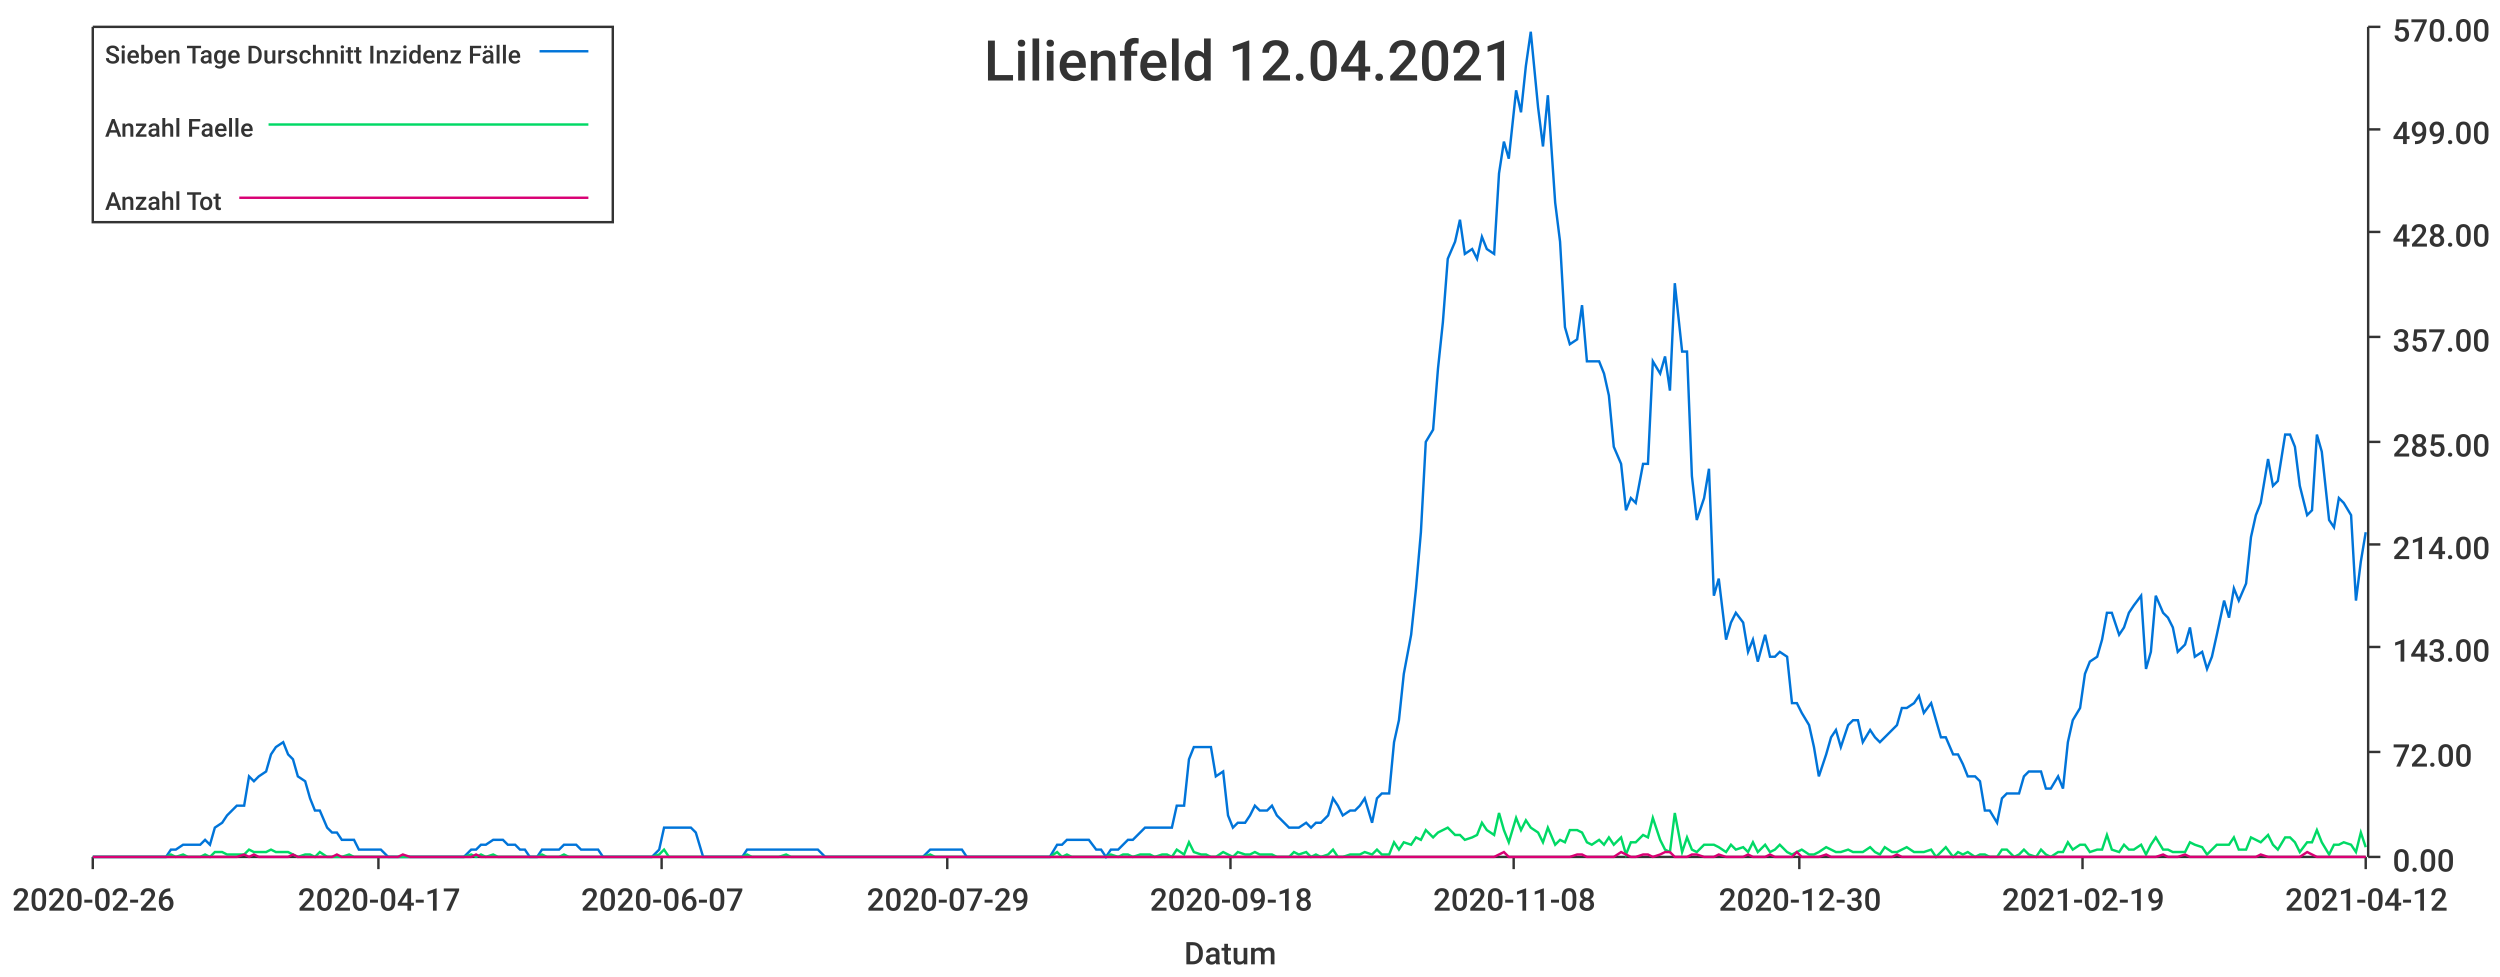
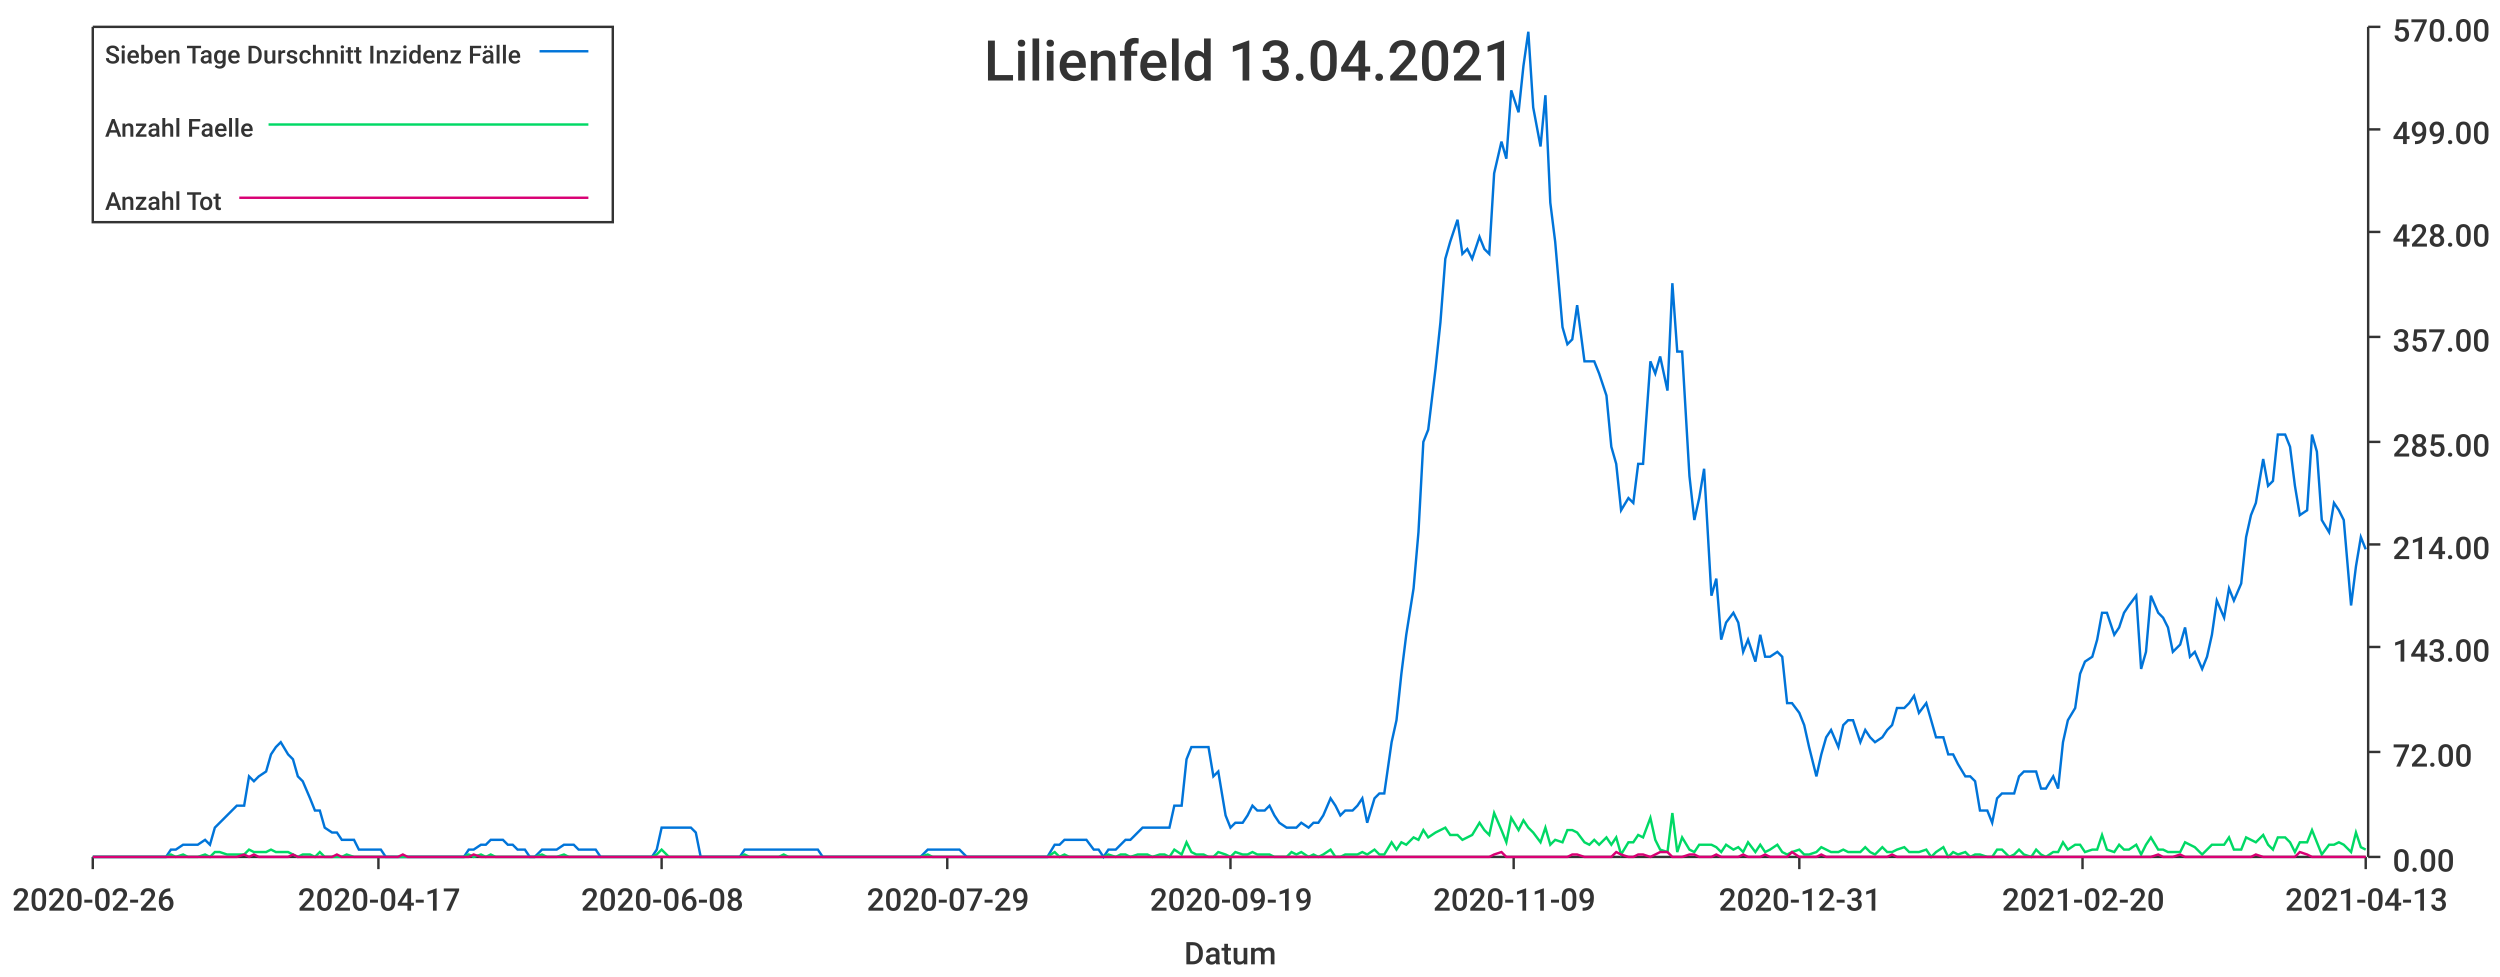
<svg xmlns="http://www.w3.org/2000/svg" width="1024" height="400">\n<path d="M 0 0 L 1024 0 L 1024 400 L 0 400 L 0 0" style="stroke-width:0;stroke:rgba(255,255,255,1.0);fill:rgba(255,255,255,1.0)" />
  <path d="M 38 11 L 969 11 L 969 351 L 38 351 L 38 11" style="stroke-width:0;stroke:rgba(255,255,255,1.0);fill:rgba(255,255,255,1.0)" />
  <path d="M 38 351 L 969 351" style="stroke-width:1;stroke:rgba(51,51,51,1.0);fill:none" />
  <path d="M 38 351 L 38 356" style="stroke-width:1;stroke:rgba(51,51,51,1.0);fill:none" />
  <text x="5" y="373" style="stroke-width:0;stroke:none;fill:rgba(51,51,51,1.0);font-size:12.8px;font-family:'Roboto Medium',sans-serif">2020-02-26</text>
  <path d="M 155 351 L 155 356" style="stroke-width:1;stroke:rgba(51,51,51,1.0);fill:none" />
  <text x="122" y="373" style="stroke-width:0;stroke:none;fill:rgba(51,51,51,1.0);font-size:12.8px;font-family:'Roboto Medium',sans-serif">2020-04-17</text>
  <path d="M 271 351 L 271 356" style="stroke-width:1;stroke:rgba(51,51,51,1.0);fill:none" />
-   <text x="238" y="373" style="stroke-width:0;stroke:none;fill:rgba(51,51,51,1.0);font-size:12.8px;font-family:'Roboto Medium',sans-serif">2020-06-07</text>
+   <text x="238" y="373" style="stroke-width:0;stroke:none;fill:rgba(51,51,51,1.0);font-size:12.8px;font-family:'Roboto Medium',sans-serif">2020-06-08</text>
  <path d="M 388 351 L 388 356" style="stroke-width:1;stroke:rgba(51,51,51,1.0);fill:none" />
  <text x="355" y="373" style="stroke-width:0;stroke:none;fill:rgba(51,51,51,1.0);font-size:12.8px;font-family:'Roboto Medium',sans-serif">2020-07-29</text>
  <path d="M 504 351 L 504 356" style="stroke-width:1;stroke:rgba(51,51,51,1.0);fill:none" />
-   <text x="471" y="373" style="stroke-width:0;stroke:none;fill:rgba(51,51,51,1.0);font-size:12.8px;font-family:'Roboto Medium',sans-serif">2020-09-18</text>
+   <text x="471" y="373" style="stroke-width:0;stroke:none;fill:rgba(51,51,51,1.0);font-size:12.8px;font-family:'Roboto Medium',sans-serif">2020-09-19</text>
  <path d="M 620 351 L 620 356" style="stroke-width:1;stroke:rgba(51,51,51,1.0);fill:none" />
-   <text x="587" y="373" style="stroke-width:0;stroke:none;fill:rgba(51,51,51,1.0);font-size:12.8px;font-family:'Roboto Medium',sans-serif">2020-11-08</text>
+   <text x="587" y="373" style="stroke-width:0;stroke:none;fill:rgba(51,51,51,1.0);font-size:12.8px;font-family:'Roboto Medium',sans-serif">2020-11-09</text>
  <path d="M 737 351 L 737 356" style="stroke-width:1;stroke:rgba(51,51,51,1.0);fill:none" />
-   <text x="704" y="373" style="stroke-width:0;stroke:none;fill:rgba(51,51,51,1.0);font-size:12.8px;font-family:'Roboto Medium',sans-serif">2020-12-30</text>
+   <text x="704" y="373" style="stroke-width:0;stroke:none;fill:rgba(51,51,51,1.0);font-size:12.8px;font-family:'Roboto Medium',sans-serif">2020-12-31</text>
  <path d="M 853 351 L 853 356" style="stroke-width:1;stroke:rgba(51,51,51,1.0);fill:none" />
-   <text x="820" y="373" style="stroke-width:0;stroke:none;fill:rgba(51,51,51,1.0);font-size:12.8px;font-family:'Roboto Medium',sans-serif">2021-02-19</text>
+   <text x="820" y="373" style="stroke-width:0;stroke:none;fill:rgba(51,51,51,1.0);font-size:12.8px;font-family:'Roboto Medium',sans-serif">2021-02-20</text>
  <path d="M 969 351 L 969 356" style="stroke-width:1;stroke:rgba(51,51,51,1.0);fill:none" />
-   <text x="936" y="373" style="stroke-width:0;stroke:none;fill:rgba(51,51,51,1.0);font-size:12.8px;font-family:'Roboto Medium',sans-serif">2021-04-12</text>
+   <text x="936" y="373" style="stroke-width:0;stroke:none;fill:rgba(51,51,51,1.0);font-size:12.8px;font-family:'Roboto Medium',sans-serif">2021-04-13</text>
  <text x="485" y="395" style="stroke-width:0;stroke:none;fill:rgba(51,51,51,1.0);font-size:12.8px;font-family:'Roboto Medium',sans-serif">Datum</text>
  <path d="M 970 351 L 970 11" style="stroke-width:1;stroke:rgba(51,51,51,1.0);fill:none" />
  <path d="M 970 351 L 975 351" style="stroke-width:1;stroke:rgba(51,51,51,1.0);fill:none" />
  <text x="980" y="357" style="stroke-width:0;stroke:none;fill:rgba(51,51,51,1.0);font-size:12.8px;font-family:'Roboto Medium',sans-serif">0.00</text>
  <path d="M 970 308 L 975 308" style="stroke-width:1;stroke:rgba(51,51,51,1.0);fill:none" />
  <text x="980" y="314" style="stroke-width:0;stroke:none;fill:rgba(51,51,51,1.0);font-size:12.8px;font-family:'Roboto Medium',sans-serif">72.00</text>
  <path d="M 970 265 L 975 265" style="stroke-width:1;stroke:rgba(51,51,51,1.0);fill:none" />
  <text x="980" y="271" style="stroke-width:0;stroke:none;fill:rgba(51,51,51,1.0);font-size:12.8px;font-family:'Roboto Medium',sans-serif">143.00</text>
  <path d="M 970 223 L 975 223" style="stroke-width:1;stroke:rgba(51,51,51,1.0);fill:none" />
  <text x="980" y="229" style="stroke-width:0;stroke:none;fill:rgba(51,51,51,1.0);font-size:12.8px;font-family:'Roboto Medium',sans-serif">214.00</text>
  <path d="M 970 181 L 975 181" style="stroke-width:1;stroke:rgba(51,51,51,1.0);fill:none" />
  <text x="980" y="187" style="stroke-width:0;stroke:none;fill:rgba(51,51,51,1.0);font-size:12.8px;font-family:'Roboto Medium',sans-serif">285.00</text>
  <path d="M 970 138 L 975 138" style="stroke-width:1;stroke:rgba(51,51,51,1.0);fill:none" />
  <text x="980" y="144" style="stroke-width:0;stroke:none;fill:rgba(51,51,51,1.0);font-size:12.8px;font-family:'Roboto Medium',sans-serif">357.00</text>
  <path d="M 970 95 L 975 95" style="stroke-width:1;stroke:rgba(51,51,51,1.0);fill:none" />
  <text x="980" y="101" style="stroke-width:0;stroke:none;fill:rgba(51,51,51,1.0);font-size:12.8px;font-family:'Roboto Medium',sans-serif">428.00</text>
  <path d="M 970 53 L 975 53" style="stroke-width:1;stroke:rgba(51,51,51,1.0);fill:none" />
  <text x="980" y="59" style="stroke-width:0;stroke:none;fill:rgba(51,51,51,1.0);font-size:12.8px;font-family:'Roboto Medium',sans-serif">499.00</text>
  <path d="M 970 11 L 975 11" style="stroke-width:1;stroke:rgba(51,51,51,1.0);fill:none" />
  <text x="980" y="17" style="stroke-width:0;stroke:none;fill:rgba(51,51,51,1.0);font-size:12.8px;font-family:'Roboto Medium',sans-serif">570.00</text>
-   <path d="M 38 351 L 41 351 L 43 351 L 45 351 L 48 351 L 50 351 L 52 351 L 54 351 L 57 351 L 59 351 L 61 351 L 63 351 L 66 351 L 68 351 L 70 348 L 72 348 L 75 346 L 77 346 L 79 346 L 82 346 L 84 344 L 86 346 L 88 339 L 91 337 L 93 334 L 95 332 L 97 330 L 100 330 L 102 318 L 104 320 L 106 318 L 109 316 L 111 309 L 113 306 L 116 304 L 118 309 L 120 311 L 122 318 L 125 320 L 127 327 L 129 332 L 131 332 L 134 339 L 136 341 L 138 341 L 140 344 L 143 344 L 145 344 L 147 348 L 149 348 L 152 348 L 154 348 L 156 348 L 159 351 L 161 351 L 163 351 L 165 351 L 168 351 L 170 351 L 172 351 L 174 351 L 177 351 L 179 351 L 181 351 L 183 351 L 186 351 L 188 351 L 190 351 L 193 348 L 195 348 L 197 346 L 199 346 L 202 344 L 204 344 L 206 344 L 208 346 L 211 346 L 213 348 L 215 348 L 217 351 L 220 351 L 222 348 L 224 348 L 227 348 L 229 348 L 231 346 L 233 346 L 236 346 L 238 348 L 240 348 L 242 348 L 245 348 L 247 351 L 249 351 L 251 351 L 254 351 L 256 351 L 258 351 L 260 351 L 263 351 L 265 351 L 267 351 L 270 348 L 272 339 L 274 339 L 276 339 L 279 339 L 281 339 L 283 339 L 285 341 L 288 351 L 290 351 L 292 351 L 294 351 L 297 351 L 299 351 L 301 351 L 304 351 L 306 348 L 308 348 L 310 348 L 313 348 L 315 348 L 317 348 L 319 348 L 322 348 L 324 348 L 326 348 L 328 348 L 331 348 L 333 348 L 335 348 L 338 351 L 340 351 L 342 351 L 344 351 L 347 351 L 349 351 L 351 351 L 353 351 L 356 351 L 358 351 L 360 351 L 362 351 L 365 351 L 367 351 L 369 351 L 371 351 L 374 351 L 376 351 L 378 351 L 381 348 L 383 348 L 385 348 L 387 348 L 390 348 L 392 348 L 394 348 L 396 351 L 399 351 L 401 351 L 403 351 L 405 351 L 408 351 L 410 351 L 412 351 L 415 351 L 417 351 L 419 351 L 421 351 L 424 351 L 426 351 L 428 351 L 430 351 L 433 346 L 435 346 L 437 344 L 439 344 L 442 344 L 444 344 L 446 344 L 449 348 L 451 348 L 453 351 L 455 348 L 458 348 L 460 346 L 462 344 L 464 344 L 467 341 L 469 339 L 471 339 L 473 339 L 476 339 L 478 339 L 480 339 L 482 330 L 485 330 L 487 311 L 489 306 L 492 306 L 494 306 L 496 306 L 498 318 L 501 316 L 503 334 L 505 339 L 507 337 L 510 337 L 512 334 L 514 330 L 516 332 L 519 332 L 521 330 L 523 334 L 526 337 L 528 339 L 530 339 L 532 339 L 535 337 L 537 339 L 539 337 L 541 337 L 544 334 L 546 327 L 548 330 L 550 334 L 553 332 L 555 332 L 557 330 L 559 327 L 562 337 L 564 327 L 566 325 L 569 325 L 571 304 L 573 295 L 575 276 L 578 260 L 580 241 L 582 218 L 584 181 L 587 176 L 589 151 L 591 132 L 593 106 L 596 99 L 598 90 L 600 104 L 603 102 L 605 106 L 607 97 L 609 102 L 612 104 L 614 71 L 616 58 L 618 65 L 621 37 L 623 46 L 625 27 L 627 13 L 630 44 L 632 60 L 634 39 L 637 83 L 639 99 L 641 134 L 643 141 L 646 139 L 648 125 L 650 148 L 652 148 L 655 148 L 657 153 L 659 162 L 661 183 L 664 190 L 666 209 L 668 204 L 670 206 L 673 190 L 675 190 L 677 148 L 680 153 L 682 146 L 684 160 L 686 116 L 689 144 L 691 144 L 693 195 L 695 213 L 698 204 L 700 192 L 702 244 L 704 237 L 707 262 L 709 255 L 711 251 L 714 255 L 716 267 L 718 262 L 720 271 L 723 260 L 725 269 L 727 269 L 729 267 L 732 269 L 734 288 L 736 288 L 738 292 L 741 297 L 743 306 L 745 318 L 748 309 L 750 302 L 752 299 L 754 306 L 757 297 L 759 295 L 761 295 L 763 304 L 766 299 L 768 302 L 770 304 L 772 302 L 775 299 L 777 297 L 779 290 L 781 290 L 784 288 L 786 285 L 788 292 L 791 288 L 793 295 L 795 302 L 797 302 L 800 309 L 802 309 L 804 313 L 806 318 L 809 318 L 811 320 L 813 332 L 815 332 L 818 337 L 820 327 L 822 325 L 825 325 L 827 325 L 829 318 L 831 316 L 834 316 L 836 316 L 838 323 L 840 323 L 843 318 L 845 323 L 847 304 L 849 295 L 852 290 L 854 276 L 856 271 L 859 269 L 861 262 L 863 251 L 865 251 L 868 260 L 870 257 L 872 251 L 874 248 L 877 244 L 879 274 L 881 267 L 883 244 L 886 251 L 888 253 L 890 257 L 892 267 L 895 264 L 897 257 L 899 269 L 902 267 L 904 274 L 906 269 L 908 260 L 911 246 L 913 253 L 915 241 L 917 246 L 920 239 L 922 220 L 924 211 L 926 206 L 929 188 L 931 199 L 933 197 L 936 178 L 938 178 L 940 183 L 942 199 L 945 211 L 947 209 L 949 178 L 951 185 L 954 213 L 956 216 L 958 204 L 960 206 L 963 211 L 965 246 L 967 230 L 969 218" style="stroke-width:1;stroke:rgba(0,116,217,1.0);fill:none" />
-   <path d="M 38 351 L 41 351 L 43 351 L 45 351 L 48 351 L 50 351 L 52 351 L 54 351 L 57 351 L 59 351 L 61 351 L 63 351 L 66 351 L 68 351 L 70 350 L 72 351 L 75 350 L 77 351 L 79 351 L 82 351 L 84 350 L 86 351 L 88 349 L 91 349 L 93 350 L 95 350 L 97 350 L 100 350 L 102 348 L 104 349 L 106 349 L 109 349 L 111 348 L 113 349 L 116 349 L 118 349 L 120 350 L 122 351 L 125 350 L 127 350 L 129 351 L 131 349 L 134 351 L 136 351 L 138 351 L 140 351 L 143 350 L 145 351 L 147 351 L 149 351 L 152 351 L 154 351 L 156 351 L 159 351 L 161 351 L 163 351 L 165 351 L 168 351 L 170 351 L 172 351 L 174 351 L 177 351 L 179 351 L 181 351 L 183 351 L 186 351 L 188 351 L 190 351 L 193 350 L 195 351 L 197 350 L 199 351 L 202 350 L 204 351 L 206 351 L 208 351 L 211 351 L 213 351 L 215 351 L 217 351 L 220 351 L 222 350 L 224 351 L 227 351 L 229 351 L 231 350 L 233 351 L 236 351 L 238 351 L 240 351 L 242 351 L 245 351 L 247 351 L 249 351 L 251 351 L 254 351 L 256 351 L 258 351 L 260 351 L 263 351 L 265 351 L 267 351 L 270 350 L 272 348 L 274 351 L 276 351 L 279 351 L 281 351 L 283 351 L 285 351 L 288 351 L 290 351 L 292 351 L 294 351 L 297 351 L 299 351 L 301 351 L 304 351 L 306 350 L 308 351 L 310 351 L 313 351 L 315 351 L 317 351 L 319 351 L 322 350 L 324 351 L 326 351 L 328 351 L 331 351 L 333 351 L 335 351 L 338 351 L 340 351 L 342 351 L 344 351 L 347 351 L 349 351 L 351 351 L 353 351 L 356 351 L 358 351 L 360 351 L 362 351 L 365 351 L 367 351 L 369 351 L 371 351 L 374 351 L 376 351 L 378 351 L 381 350 L 383 351 L 385 351 L 387 351 L 390 351 L 392 351 L 394 351 L 396 351 L 399 351 L 401 351 L 403 351 L 405 351 L 408 351 L 410 351 L 412 351 L 415 351 L 417 351 L 419 351 L 421 351 L 424 351 L 426 351 L 428 351 L 430 351 L 433 349 L 435 351 L 437 350 L 439 351 L 442 351 L 444 351 L 446 351 L 449 351 L 451 351 L 453 351 L 455 350 L 458 351 L 460 350 L 462 350 L 464 351 L 467 350 L 469 350 L 471 350 L 473 351 L 476 350 L 478 350 L 480 351 L 482 348 L 485 350 L 487 345 L 489 349 L 492 350 L 494 350 L 496 351 L 498 351 L 501 349 L 503 350 L 505 351 L 507 349 L 510 350 L 512 350 L 514 349 L 516 350 L 519 350 L 521 350 L 523 351 L 526 351 L 528 351 L 530 349 L 532 350 L 535 349 L 537 351 L 539 350 L 541 351 L 544 350 L 546 348 L 548 351 L 550 351 L 553 350 L 555 350 L 557 350 L 559 349 L 562 350 L 564 348 L 566 350 L 569 350 L 571 345 L 573 348 L 575 345 L 578 346 L 580 343 L 582 344 L 584 340 L 587 343 L 589 341 L 591 340 L 593 339 L 596 342 L 598 342 L 600 344 L 603 343 L 605 342 L 607 337 L 609 340 L 612 342 L 614 333 L 616 340 L 618 345 L 621 335 L 623 340 L 625 336 L 627 339 L 630 341 L 632 345 L 634 339 L 637 346 L 639 344 L 641 345 L 643 340 L 646 340 L 648 341 L 650 345 L 652 346 L 655 344 L 657 346 L 659 343 L 661 346 L 664 343 L 666 350 L 668 345 L 670 345 L 673 342 L 675 343 L 677 335 L 680 344 L 682 348 L 684 349 L 686 333 L 689 349 L 691 343 L 693 348 L 695 349 L 698 346 L 700 346 L 702 346 L 704 347 L 707 349 L 709 346 L 711 348 L 714 347 L 716 349 L 718 345 L 720 349 L 723 346 L 725 349 L 727 348 L 729 346 L 732 349 L 734 350 L 736 349 L 738 348 L 741 350 L 743 350 L 745 349 L 748 347 L 750 348 L 752 349 L 754 349 L 757 348 L 759 349 L 761 349 L 763 349 L 766 347 L 768 349 L 770 350 L 772 347 L 775 349 L 777 349 L 779 348 L 781 347 L 784 349 L 786 349 L 788 349 L 791 348 L 793 351 L 795 349 L 797 347 L 800 351 L 802 349 L 804 350 L 806 349 L 809 351 L 811 350 L 813 350 L 815 351 L 818 351 L 820 348 L 822 348 L 825 351 L 827 350 L 829 348 L 831 350 L 834 351 L 836 348 L 838 350 L 840 351 L 843 349 L 845 349 L 847 345 L 849 348 L 852 346 L 854 346 L 856 349 L 859 348 L 861 348 L 863 342 L 865 348 L 868 349 L 870 346 L 872 348 L 874 348 L 877 346 L 879 350 L 881 346 L 883 343 L 886 348 L 888 348 L 890 349 L 892 349 L 895 349 L 897 345 L 899 346 L 902 347 L 904 350 L 906 348 L 908 346 L 911 346 L 913 346 L 915 343 L 917 348 L 920 348 L 922 343 L 924 344 L 926 345 L 929 342 L 931 346 L 933 348 L 936 343 L 938 343 L 940 345 L 942 349 L 945 345 L 947 345 L 949 340 L 951 345 L 954 350 L 956 346 L 958 346 L 960 345 L 963 346 L 965 349 L 967 341 L 969 347" style="stroke-width:1;stroke:rgba(0,217,101,1.0);fill:none" />
-   <path d="M 38 351 L 41 351 L 43 351 L 45 351 L 48 351 L 50 351 L 52 351 L 54 351 L 57 351 L 59 351 L 61 351 L 63 351 L 66 351 L 68 351 L 70 351 L 72 351 L 75 351 L 77 351 L 79 351 L 82 351 L 84 351 L 86 351 L 88 351 L 91 351 L 93 351 L 95 351 L 97 351 L 100 350 L 102 351 L 104 350 L 106 351 L 109 351 L 111 351 L 113 351 L 116 351 L 118 351 L 120 350 L 122 351 L 125 351 L 127 351 L 129 351 L 131 351 L 134 351 L 136 351 L 138 350 L 140 351 L 143 351 L 145 351 L 147 351 L 149 351 L 152 351 L 154 351 L 156 351 L 159 351 L 161 351 L 163 351 L 165 350 L 168 351 L 170 351 L 172 351 L 174 351 L 177 351 L 179 351 L 181 351 L 183 351 L 186 351 L 188 351 L 190 351 L 193 351 L 195 350 L 197 351 L 199 351 L 202 351 L 204 351 L 206 351 L 208 351 L 211 351 L 213 351 L 215 351 L 217 351 L 220 351 L 222 351 L 224 351 L 227 351 L 229 351 L 231 351 L 233 351 L 236 351 L 238 351 L 240 351 L 242 351 L 245 351 L 247 351 L 249 351 L 251 351 L 254 351 L 256 351 L 258 351 L 260 351 L 263 351 L 265 351 L 267 351 L 270 351 L 272 351 L 274 351 L 276 351 L 279 351 L 281 351 L 283 351 L 285 351 L 288 351 L 290 351 L 292 351 L 294 351 L 297 351 L 299 351 L 301 351 L 304 351 L 306 351 L 308 351 L 310 351 L 313 351 L 315 351 L 317 351 L 319 351 L 322 351 L 324 351 L 326 351 L 328 351 L 331 351 L 333 351 L 335 351 L 338 351 L 340 351 L 342 351 L 344 351 L 347 351 L 349 351 L 351 351 L 353 351 L 356 351 L 358 351 L 360 351 L 362 351 L 365 351 L 367 351 L 369 351 L 371 351 L 374 351 L 376 351 L 378 351 L 381 351 L 383 351 L 385 351 L 387 351 L 390 351 L 392 351 L 394 351 L 396 351 L 399 351 L 401 351 L 403 351 L 405 351 L 408 351 L 410 351 L 412 351 L 415 351 L 417 351 L 419 351 L 421 351 L 424 351 L 426 351 L 428 351 L 430 351 L 433 351 L 435 351 L 437 351 L 439 351 L 442 351 L 444 351 L 446 351 L 449 351 L 451 351 L 453 351 L 455 351 L 458 351 L 460 351 L 462 351 L 464 351 L 467 351 L 469 351 L 471 351 L 473 351 L 476 351 L 478 351 L 480 351 L 482 351 L 485 351 L 487 351 L 489 351 L 492 351 L 494 351 L 496 351 L 498 351 L 501 351 L 503 351 L 505 351 L 507 351 L 510 351 L 512 351 L 514 351 L 516 351 L 519 351 L 521 351 L 523 351 L 526 351 L 528 351 L 530 351 L 532 351 L 535 351 L 537 351 L 539 351 L 541 351 L 544 351 L 546 351 L 548 351 L 550 351 L 553 351 L 555 351 L 557 351 L 559 351 L 562 351 L 564 351 L 566 351 L 569 351 L 571 351 L 573 351 L 575 351 L 578 351 L 580 351 L 582 351 L 584 351 L 587 351 L 589 351 L 591 351 L 593 351 L 596 351 L 598 351 L 600 351 L 603 351 L 605 351 L 607 351 L 609 351 L 612 351 L 614 350 L 616 349 L 618 351 L 621 351 L 623 351 L 625 351 L 627 351 L 630 351 L 632 351 L 634 351 L 637 351 L 639 351 L 641 351 L 643 351 L 646 350 L 648 350 L 650 351 L 652 351 L 655 351 L 657 351 L 659 351 L 661 351 L 664 349 L 666 350 L 668 351 L 670 351 L 673 350 L 675 350 L 677 351 L 680 350 L 682 349 L 684 349 L 686 351 L 689 351 L 691 351 L 693 350 L 695 350 L 698 351 L 700 351 L 702 351 L 704 350 L 707 351 L 709 351 L 711 351 L 714 351 L 716 350 L 718 351 L 720 351 L 723 351 L 725 350 L 727 351 L 729 351 L 732 351 L 734 351 L 736 349 L 738 351 L 741 351 L 743 351 L 745 351 L 748 350 L 750 351 L 752 351 L 754 351 L 757 351 L 759 351 L 761 351 L 763 351 L 766 351 L 768 351 L 770 351 L 772 351 L 775 351 L 777 350 L 779 351 L 781 351 L 784 351 L 786 351 L 788 351 L 791 351 L 793 351 L 795 351 L 797 351 L 800 351 L 802 351 L 804 351 L 806 351 L 809 351 L 811 351 L 813 351 L 815 351 L 818 351 L 820 351 L 822 351 L 825 351 L 827 351 L 829 351 L 831 351 L 834 351 L 836 351 L 838 351 L 840 351 L 843 351 L 845 351 L 847 351 L 849 351 L 852 351 L 854 351 L 856 351 L 859 351 L 861 351 L 863 351 L 865 351 L 868 351 L 870 351 L 872 351 L 874 351 L 877 351 L 879 351 L 881 351 L 883 351 L 886 350 L 888 351 L 890 351 L 892 351 L 895 350 L 897 351 L 899 351 L 902 351 L 904 351 L 906 351 L 908 351 L 911 351 L 913 351 L 915 351 L 917 351 L 920 351 L 922 351 L 924 351 L 926 350 L 929 351 L 931 351 L 933 351 L 936 351 L 938 351 L 940 351 L 942 351 L 945 349 L 947 350 L 949 351 L 951 351 L 954 351 L 956 351 L 958 351 L 960 351 L 963 351 L 965 351 L 967 351 L 969 351" style="stroke-width:1;stroke:rgba(217,0,116,1.0);fill:none" />
-   <text x="403" y="33" style="stroke-width:0;stroke:none;fill:rgba(51,51,51,1.0);font-size:23.0px;font-family:'Roboto Medium',sans-serif">Lilienfeld 12.04.2021</text>
+   <path d="M 38 351 L 41 351 L 43 351 L 45 351 L 48 351 L 50 351 L 52 351 L 54 351 L 57 351 L 59 351 L 61 351 L 63 351 L 66 351 L 68 351 L 70 348 L 72 348 L 75 346 L 77 346 L 79 346 L 81 346 L 84 344 L 86 346 L 88 339 L 90 337 L 93 334 L 95 332 L 97 330 L 100 330 L 102 318 L 104 320 L 106 318 L 109 316 L 111 309 L 113 306 L 115 304 L 118 309 L 120 311 L 122 318 L 124 320 L 127 327 L 129 332 L 131 332 L 133 339 L 136 341 L 138 341 L 140 344 L 142 344 L 145 344 L 147 348 L 149 348 L 151 348 L 154 348 L 156 348 L 158 351 L 161 351 L 163 351 L 165 351 L 167 351 L 170 351 L 172 351 L 174 351 L 176 351 L 179 351 L 181 351 L 183 351 L 185 351 L 188 351 L 190 351 L 192 348 L 194 348 L 197 346 L 199 346 L 201 344 L 203 344 L 206 344 L 208 346 L 210 346 L 212 348 L 215 348 L 217 351 L 219 351 L 222 348 L 224 348 L 226 348 L 228 348 L 231 346 L 233 346 L 235 346 L 237 348 L 240 348 L 242 348 L 244 348 L 246 351 L 249 351 L 251 351 L 253 351 L 255 351 L 258 351 L 260 351 L 262 351 L 264 351 L 267 351 L 269 348 L 271 339 L 274 339 L 276 339 L 278 339 L 280 339 L 283 339 L 285 341 L 287 351 L 289 351 L 292 351 L 294 351 L 296 351 L 298 351 L 301 351 L 303 351 L 305 348 L 307 348 L 310 348 L 312 348 L 314 348 L 316 348 L 319 348 L 321 348 L 323 348 L 325 348 L 328 348 L 330 348 L 332 348 L 335 348 L 337 351 L 339 351 L 341 351 L 344 351 L 346 351 L 348 351 L 350 351 L 353 351 L 355 351 L 357 351 L 359 351 L 362 351 L 364 351 L 366 351 L 368 351 L 371 351 L 373 351 L 375 351 L 377 351 L 380 348 L 382 348 L 384 348 L 386 348 L 389 348 L 391 348 L 393 348 L 396 351 L 398 351 L 400 351 L 402 351 L 405 351 L 407 351 L 409 351 L 411 351 L 414 351 L 416 351 L 418 351 L 420 351 L 423 351 L 425 351 L 427 351 L 429 351 L 432 346 L 434 346 L 436 344 L 438 344 L 441 344 L 443 344 L 445 344 L 448 348 L 450 348 L 452 351 L 454 348 L 457 348 L 459 346 L 461 344 L 463 344 L 466 341 L 468 339 L 470 339 L 472 339 L 475 339 L 477 339 L 479 339 L 481 330 L 484 330 L 486 311 L 488 306 L 490 306 L 493 306 L 495 306 L 497 318 L 499 316 L 502 334 L 504 339 L 506 337 L 509 337 L 511 334 L 513 330 L 515 332 L 518 332 L 520 330 L 522 334 L 524 337 L 527 339 L 529 339 L 531 339 L 533 337 L 536 339 L 538 337 L 540 337 L 542 334 L 545 327 L 547 330 L 549 334 L 551 332 L 554 332 L 556 330 L 558 327 L 560 337 L 563 327 L 565 325 L 567 325 L 570 304 L 572 295 L 574 276 L 576 260 L 579 241 L 581 218 L 583 181 L 585 176 L 588 151 L 590 132 L 592 106 L 594 99 L 597 90 L 599 104 L 601 102 L 603 106 L 606 97 L 608 102 L 610 104 L 612 71 L 615 58 L 617 65 L 619 37 L 622 46 L 624 27 L 626 13 L 628 44 L 631 60 L 633 39 L 635 83 L 637 99 L 640 134 L 642 141 L 644 139 L 646 125 L 649 148 L 651 148 L 653 148 L 655 153 L 658 162 L 660 183 L 662 190 L 664 209 L 667 204 L 669 206 L 671 190 L 673 190 L 676 148 L 678 153 L 680 146 L 683 160 L 685 116 L 687 144 L 689 144 L 692 195 L 694 213 L 696 204 L 698 192 L 701 244 L 703 237 L 705 262 L 707 255 L 710 251 L 712 255 L 714 267 L 716 262 L 719 271 L 721 260 L 723 269 L 725 269 L 728 267 L 730 269 L 732 288 L 734 288 L 737 292 L 739 297 L 741 306 L 744 318 L 746 309 L 748 302 L 750 299 L 753 306 L 755 297 L 757 295 L 759 295 L 762 304 L 764 299 L 766 302 L 768 304 L 771 302 L 773 299 L 775 297 L 777 290 L 780 290 L 782 288 L 784 285 L 786 292 L 789 288 L 791 295 L 793 302 L 796 302 L 798 309 L 800 309 L 802 313 L 805 318 L 807 318 L 809 320 L 811 332 L 814 332 L 816 337 L 818 327 L 820 325 L 823 325 L 825 325 L 827 318 L 829 316 L 832 316 L 834 316 L 836 323 L 838 323 L 841 318 L 843 323 L 845 304 L 847 295 L 850 290 L 852 276 L 854 271 L 857 269 L 859 262 L 861 251 L 863 251 L 866 260 L 868 257 L 870 251 L 872 248 L 875 244 L 877 274 L 879 267 L 881 244 L 884 251 L 886 253 L 888 257 L 890 267 L 893 264 L 895 257 L 897 269 L 899 267 L 902 274 L 904 269 L 906 260 L 908 246 L 911 253 L 913 241 L 915 246 L 918 239 L 920 220 L 922 211 L 924 206 L 927 188 L 929 199 L 931 197 L 933 178 L 936 178 L 938 183 L 940 199 L 942 211 L 945 209 L 947 178 L 949 185 L 951 213 L 954 218 L 956 206 L 958 209 L 960 213 L 963 248 L 965 232 L 967 220 L 969 225" style="stroke-width:1;stroke:rgba(0,116,217,1.0);fill:none" />
+   <path d="M 38 351 L 41 351 L 43 351 L 45 351 L 48 351 L 50 351 L 52 351 L 54 351 L 57 351 L 59 351 L 61 351 L 63 351 L 66 351 L 68 351 L 70 350 L 72 351 L 75 350 L 77 351 L 79 351 L 81 351 L 84 350 L 86 351 L 88 349 L 90 349 L 93 350 L 95 350 L 97 350 L 100 350 L 102 348 L 104 349 L 106 349 L 109 349 L 111 348 L 113 349 L 115 349 L 118 349 L 120 350 L 122 351 L 124 350 L 127 350 L 129 351 L 131 349 L 133 351 L 136 351 L 138 351 L 140 351 L 142 350 L 145 351 L 147 351 L 149 351 L 151 351 L 154 351 L 156 351 L 158 351 L 161 351 L 163 351 L 165 351 L 167 351 L 170 351 L 172 351 L 174 351 L 176 351 L 179 351 L 181 351 L 183 351 L 185 351 L 188 351 L 190 351 L 192 350 L 194 351 L 197 350 L 199 351 L 201 350 L 203 351 L 206 351 L 208 351 L 210 351 L 212 351 L 215 351 L 217 351 L 219 351 L 222 350 L 224 351 L 226 351 L 228 351 L 231 350 L 233 351 L 235 351 L 237 351 L 240 351 L 242 351 L 244 351 L 246 351 L 249 351 L 251 351 L 253 351 L 255 351 L 258 351 L 260 351 L 262 351 L 264 351 L 267 351 L 269 350 L 271 348 L 274 351 L 276 351 L 278 351 L 280 351 L 283 351 L 285 351 L 287 351 L 289 351 L 292 351 L 294 351 L 296 351 L 298 351 L 301 351 L 303 351 L 305 350 L 307 351 L 310 351 L 312 351 L 314 351 L 316 351 L 319 351 L 321 350 L 323 351 L 325 351 L 328 351 L 330 351 L 332 351 L 335 351 L 337 351 L 339 351 L 341 351 L 344 351 L 346 351 L 348 351 L 350 351 L 353 351 L 355 351 L 357 351 L 359 351 L 362 351 L 364 351 L 366 351 L 368 351 L 371 351 L 373 351 L 375 351 L 377 351 L 380 350 L 382 351 L 384 351 L 386 351 L 389 351 L 391 351 L 393 351 L 396 351 L 398 351 L 400 351 L 402 351 L 405 351 L 407 351 L 409 351 L 411 351 L 414 351 L 416 351 L 418 351 L 420 351 L 423 351 L 425 351 L 427 351 L 429 351 L 432 349 L 434 351 L 436 350 L 438 351 L 441 351 L 443 351 L 445 351 L 448 351 L 450 351 L 452 351 L 454 350 L 457 351 L 459 350 L 461 350 L 463 351 L 466 350 L 468 350 L 470 350 L 472 351 L 475 350 L 477 350 L 479 351 L 481 348 L 484 350 L 486 345 L 488 349 L 490 350 L 493 350 L 495 351 L 497 351 L 499 349 L 502 350 L 504 351 L 506 349 L 509 350 L 511 350 L 513 349 L 515 350 L 518 350 L 520 350 L 522 351 L 524 351 L 527 351 L 529 349 L 531 350 L 533 349 L 536 351 L 538 350 L 540 351 L 542 350 L 545 348 L 547 351 L 549 351 L 551 350 L 554 350 L 556 350 L 558 349 L 560 350 L 563 348 L 565 350 L 567 350 L 570 345 L 572 348 L 574 345 L 576 346 L 579 343 L 581 344 L 583 340 L 585 343 L 588 341 L 590 340 L 592 339 L 594 342 L 597 342 L 599 344 L 601 343 L 603 342 L 606 337 L 608 340 L 610 342 L 612 333 L 615 340 L 617 345 L 619 335 L 622 340 L 624 336 L 626 339 L 628 341 L 631 345 L 633 339 L 635 346 L 637 344 L 640 345 L 642 340 L 644 340 L 646 341 L 649 345 L 651 346 L 653 344 L 655 346 L 658 343 L 660 346 L 662 343 L 664 350 L 667 345 L 669 345 L 671 342 L 673 343 L 676 335 L 678 344 L 680 348 L 683 349 L 685 333 L 687 349 L 689 343 L 692 348 L 694 349 L 696 346 L 698 346 L 701 346 L 703 347 L 705 349 L 707 346 L 710 348 L 712 347 L 714 349 L 716 345 L 719 349 L 721 346 L 723 349 L 725 348 L 728 346 L 730 349 L 732 350 L 734 349 L 737 348 L 739 350 L 741 350 L 744 349 L 746 347 L 748 348 L 750 349 L 753 349 L 755 348 L 757 349 L 759 349 L 762 349 L 764 347 L 766 349 L 768 350 L 771 347 L 773 349 L 775 349 L 777 348 L 780 347 L 782 349 L 784 349 L 786 349 L 789 348 L 791 351 L 793 349 L 796 347 L 798 351 L 800 349 L 802 350 L 805 349 L 807 351 L 809 350 L 811 350 L 814 351 L 816 351 L 818 348 L 820 348 L 823 351 L 825 350 L 827 348 L 829 350 L 832 351 L 834 348 L 836 350 L 838 351 L 841 349 L 843 349 L 845 345 L 847 348 L 850 346 L 852 346 L 854 349 L 857 348 L 859 348 L 861 342 L 863 348 L 866 349 L 868 346 L 870 348 L 872 348 L 875 346 L 877 350 L 879 346 L 881 343 L 884 348 L 886 348 L 888 349 L 890 349 L 893 349 L 895 345 L 897 346 L 899 347 L 902 350 L 904 348 L 906 346 L 908 346 L 911 346 L 913 343 L 915 348 L 918 348 L 920 343 L 922 344 L 924 345 L 927 342 L 929 346 L 931 348 L 933 343 L 936 343 L 938 345 L 940 349 L 942 345 L 945 345 L 947 340 L 949 345 L 951 350 L 954 346 L 956 346 L 958 345 L 960 346 L 963 349 L 965 341 L 967 347 L 969 348" style="stroke-width:1;stroke:rgba(0,217,101,1.0);fill:none" />
+   <path d="M 38 351 L 41 351 L 43 351 L 45 351 L 48 351 L 50 351 L 52 351 L 54 351 L 57 351 L 59 351 L 61 351 L 63 351 L 66 351 L 68 351 L 70 351 L 72 351 L 75 351 L 77 351 L 79 351 L 81 351 L 84 351 L 86 351 L 88 351 L 90 351 L 93 351 L 95 351 L 97 351 L 100 350 L 102 351 L 104 350 L 106 351 L 109 351 L 111 351 L 113 351 L 115 351 L 118 351 L 120 350 L 122 351 L 124 351 L 127 351 L 129 351 L 131 351 L 133 351 L 136 351 L 138 350 L 140 351 L 142 351 L 145 351 L 147 351 L 149 351 L 151 351 L 154 351 L 156 351 L 158 351 L 161 351 L 163 351 L 165 350 L 167 351 L 170 351 L 172 351 L 174 351 L 176 351 L 179 351 L 181 351 L 183 351 L 185 351 L 188 351 L 190 351 L 192 351 L 194 350 L 197 351 L 199 351 L 201 351 L 203 351 L 206 351 L 208 351 L 210 351 L 212 351 L 215 351 L 217 351 L 219 351 L 222 351 L 224 351 L 226 351 L 228 351 L 231 351 L 233 351 L 235 351 L 237 351 L 240 351 L 242 351 L 244 351 L 246 351 L 249 351 L 251 351 L 253 351 L 255 351 L 258 351 L 260 351 L 262 351 L 264 351 L 267 351 L 269 351 L 271 351 L 274 351 L 276 351 L 278 351 L 280 351 L 283 351 L 285 351 L 287 351 L 289 351 L 292 351 L 294 351 L 296 351 L 298 351 L 301 351 L 303 351 L 305 351 L 307 351 L 310 351 L 312 351 L 314 351 L 316 351 L 319 351 L 321 351 L 323 351 L 325 351 L 328 351 L 330 351 L 332 351 L 335 351 L 337 351 L 339 351 L 341 351 L 344 351 L 346 351 L 348 351 L 350 351 L 353 351 L 355 351 L 357 351 L 359 351 L 362 351 L 364 351 L 366 351 L 368 351 L 371 351 L 373 351 L 375 351 L 377 351 L 380 351 L 382 351 L 384 351 L 386 351 L 389 351 L 391 351 L 393 351 L 396 351 L 398 351 L 400 351 L 402 351 L 405 351 L 407 351 L 409 351 L 411 351 L 414 351 L 416 351 L 418 351 L 420 351 L 423 351 L 425 351 L 427 351 L 429 351 L 432 351 L 434 351 L 436 351 L 438 351 L 441 351 L 443 351 L 445 351 L 448 351 L 450 351 L 452 351 L 454 351 L 457 351 L 459 351 L 461 351 L 463 351 L 466 351 L 468 351 L 470 351 L 472 351 L 475 351 L 477 351 L 479 351 L 481 351 L 484 351 L 486 351 L 488 351 L 490 351 L 493 351 L 495 351 L 497 351 L 499 351 L 502 351 L 504 351 L 506 351 L 509 351 L 511 351 L 513 351 L 515 351 L 518 351 L 520 351 L 522 351 L 524 351 L 527 351 L 529 351 L 531 351 L 533 351 L 536 351 L 538 351 L 540 351 L 542 351 L 545 351 L 547 351 L 549 351 L 551 351 L 554 351 L 556 351 L 558 351 L 560 351 L 563 351 L 565 351 L 567 351 L 570 351 L 572 351 L 574 351 L 576 351 L 579 351 L 581 351 L 583 351 L 585 351 L 588 351 L 590 351 L 592 351 L 594 351 L 597 351 L 599 351 L 601 351 L 603 351 L 606 351 L 608 351 L 610 351 L 612 350 L 615 349 L 617 351 L 619 351 L 622 351 L 624 351 L 626 351 L 628 351 L 631 351 L 633 351 L 635 351 L 637 351 L 640 351 L 642 351 L 644 350 L 646 350 L 649 351 L 651 351 L 653 351 L 655 351 L 658 351 L 660 351 L 662 349 L 664 350 L 667 351 L 669 351 L 671 350 L 673 350 L 676 351 L 678 350 L 680 349 L 683 349 L 685 351 L 687 351 L 689 351 L 692 350 L 694 350 L 696 351 L 698 351 L 701 351 L 703 350 L 705 351 L 707 351 L 710 351 L 712 351 L 714 350 L 716 351 L 719 351 L 721 351 L 723 350 L 725 351 L 728 351 L 730 351 L 732 351 L 734 349 L 737 351 L 739 351 L 741 351 L 744 351 L 746 350 L 748 351 L 750 351 L 753 351 L 755 351 L 757 351 L 759 351 L 762 351 L 764 351 L 766 351 L 768 351 L 771 351 L 773 351 L 775 350 L 777 351 L 780 351 L 782 351 L 784 351 L 786 351 L 789 351 L 791 351 L 793 351 L 796 351 L 798 351 L 800 351 L 802 351 L 805 351 L 807 351 L 809 351 L 811 351 L 814 351 L 816 351 L 818 351 L 820 351 L 823 351 L 825 351 L 827 351 L 829 351 L 832 351 L 834 351 L 836 351 L 838 351 L 841 351 L 843 351 L 845 351 L 847 351 L 850 351 L 852 351 L 854 351 L 857 351 L 859 351 L 861 351 L 863 351 L 866 351 L 868 351 L 870 351 L 872 351 L 875 351 L 877 351 L 879 351 L 881 351 L 884 350 L 886 351 L 888 351 L 890 351 L 893 350 L 895 351 L 897 351 L 899 351 L 902 351 L 904 351 L 906 351 L 908 351 L 911 351 L 913 351 L 915 351 L 918 351 L 920 351 L 922 351 L 924 350 L 927 351 L 929 351 L 931 351 L 933 351 L 936 351 L 938 351 L 940 351 L 942 349 L 945 350 L 947 351 L 949 351 L 951 351 L 954 351 L 956 351 L 958 351 L 960 351 L 963 351 L 965 351 L 967 351 L 969 351" style="stroke-width:1;stroke:rgba(217,0,116,1.0);fill:none" />
+   <text x="403" y="33" style="stroke-width:0;stroke:none;fill:rgba(51,51,51,1.0);font-size:23.0px;font-family:'Roboto Medium',sans-serif">Lilienfeld 13.04.2021</text>
  <path d="M 38 11 L 251 11 L 251 91 L 38 91 L 38 11" style="stroke-width:1;stroke:rgba(51,51,51,1.0);fill:rgba(255,255,255,1.0)" />
  <text x="43" y="26" style="stroke-width:0;stroke:none;fill:rgba(51,51,51,1.0);font-size:10.2px;font-family:'Roboto Medium',sans-serif">Sieben Tage Durschnitt Inzidenz Fälle</text>
  <path d="M 221 21 L 241 21" style="stroke-width:1;stroke:rgba(0,116,217,1.0);fill:none" />
  <text x="43" y="56" style="stroke-width:0;stroke:none;fill:rgba(51,51,51,1.0);font-size:10.2px;font-family:'Roboto Medium',sans-serif">Anzahl Faelle</text>
  <path d="M 110 51 L 241 51" style="stroke-width:1;stroke:rgba(0,217,101,1.0);fill:none" />
  <text x="43" y="86" style="stroke-width:0;stroke:none;fill:rgba(51,51,51,1.0);font-size:10.2px;font-family:'Roboto Medium',sans-serif">Anzahl Tot</text>
  <path d="M 98 81 L 241 81" style="stroke-width:1;stroke:rgba(217,0,116,1.0);fill:none" />
</svg>
